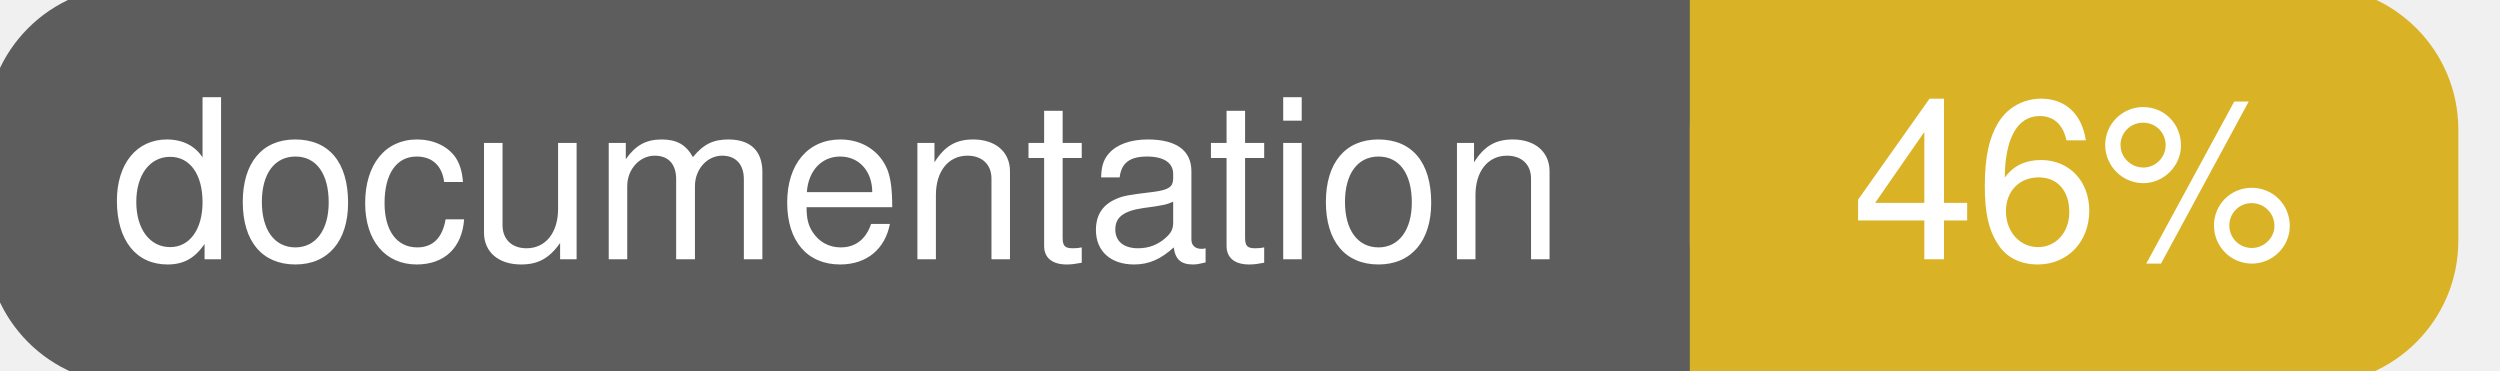
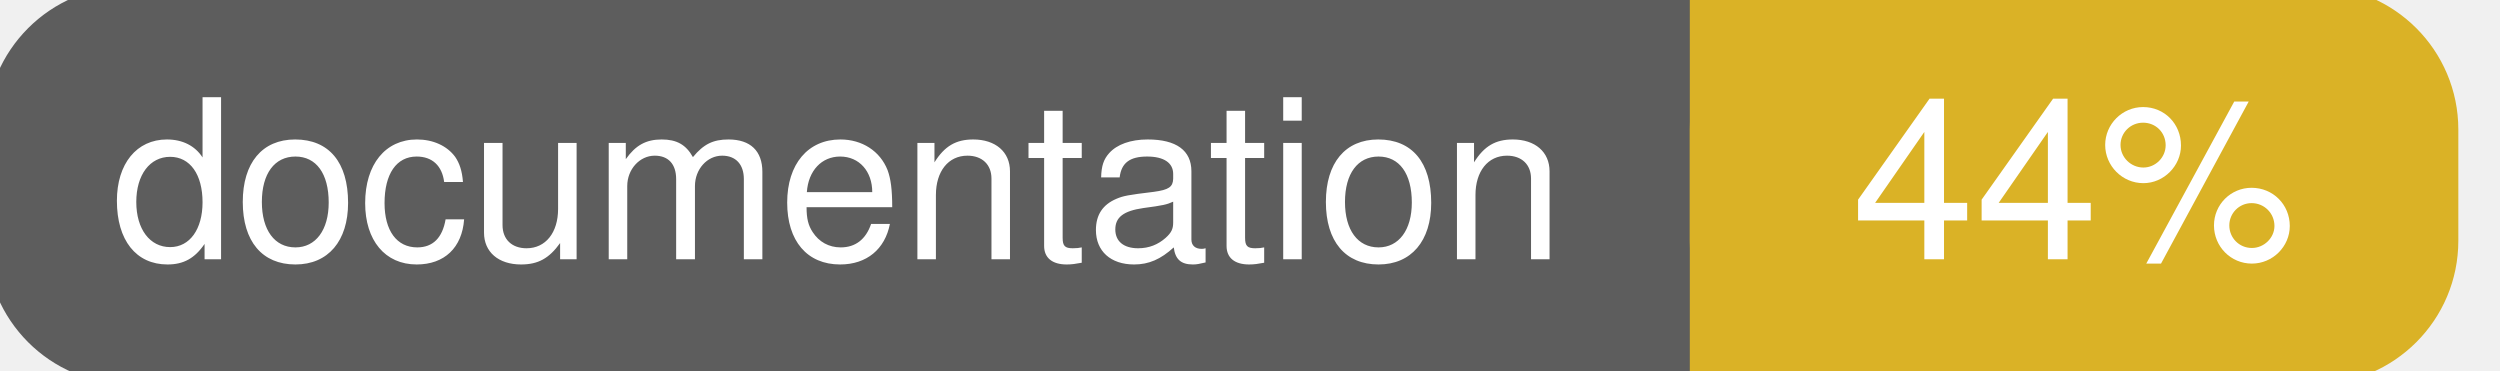
<svg xmlns="http://www.w3.org/2000/svg" width="135" height="20">
  <g>
    <rect id="svg_1" height="20" width="130" y="0" x="0" stroke-width="1.5" stroke="#5d5d5d" fill="#5d5d5d" rx="7" ry="7" />
    <rect id="svg_2" height="20" width="40" y="0" x="92" stroke-width="1.5" stroke="#dab226" fill="#dab226" rx="7" ry="7" />
    <rect id="svg_3" height="20" width="22" y="0" x="92" stroke-width="1.5" stroke="#dab226" fill="#dab226" />
    <text xml:space="preserve" text-anchor="start" font-family="Helvetica, Arial, sans-serif" font-size="12" id="svg_4" y="14" x="6" stroke-width="0" stroke="#5d5d5d" fill="#ffffff">documentation</text>
-     <text xml:space="preserve" text-anchor="middle" font-family="Helvetica, Arial, sans-serif" font-size="12" id="svg_5" y="14" x="112" stroke-width="0" stroke="#5d5d5d" fill="#ffffff" style="text-anchor: middle">46%</text>
+     <text xml:space="preserve" text-anchor="middle" font-family="Helvetica, Arial, sans-serif" font-size="12" id="svg_5" y="14" x="112" stroke-width="0" stroke="#5d5d5d" fill="#ffffff" style="text-anchor: middle">44%</text>
  </g>
</svg>
